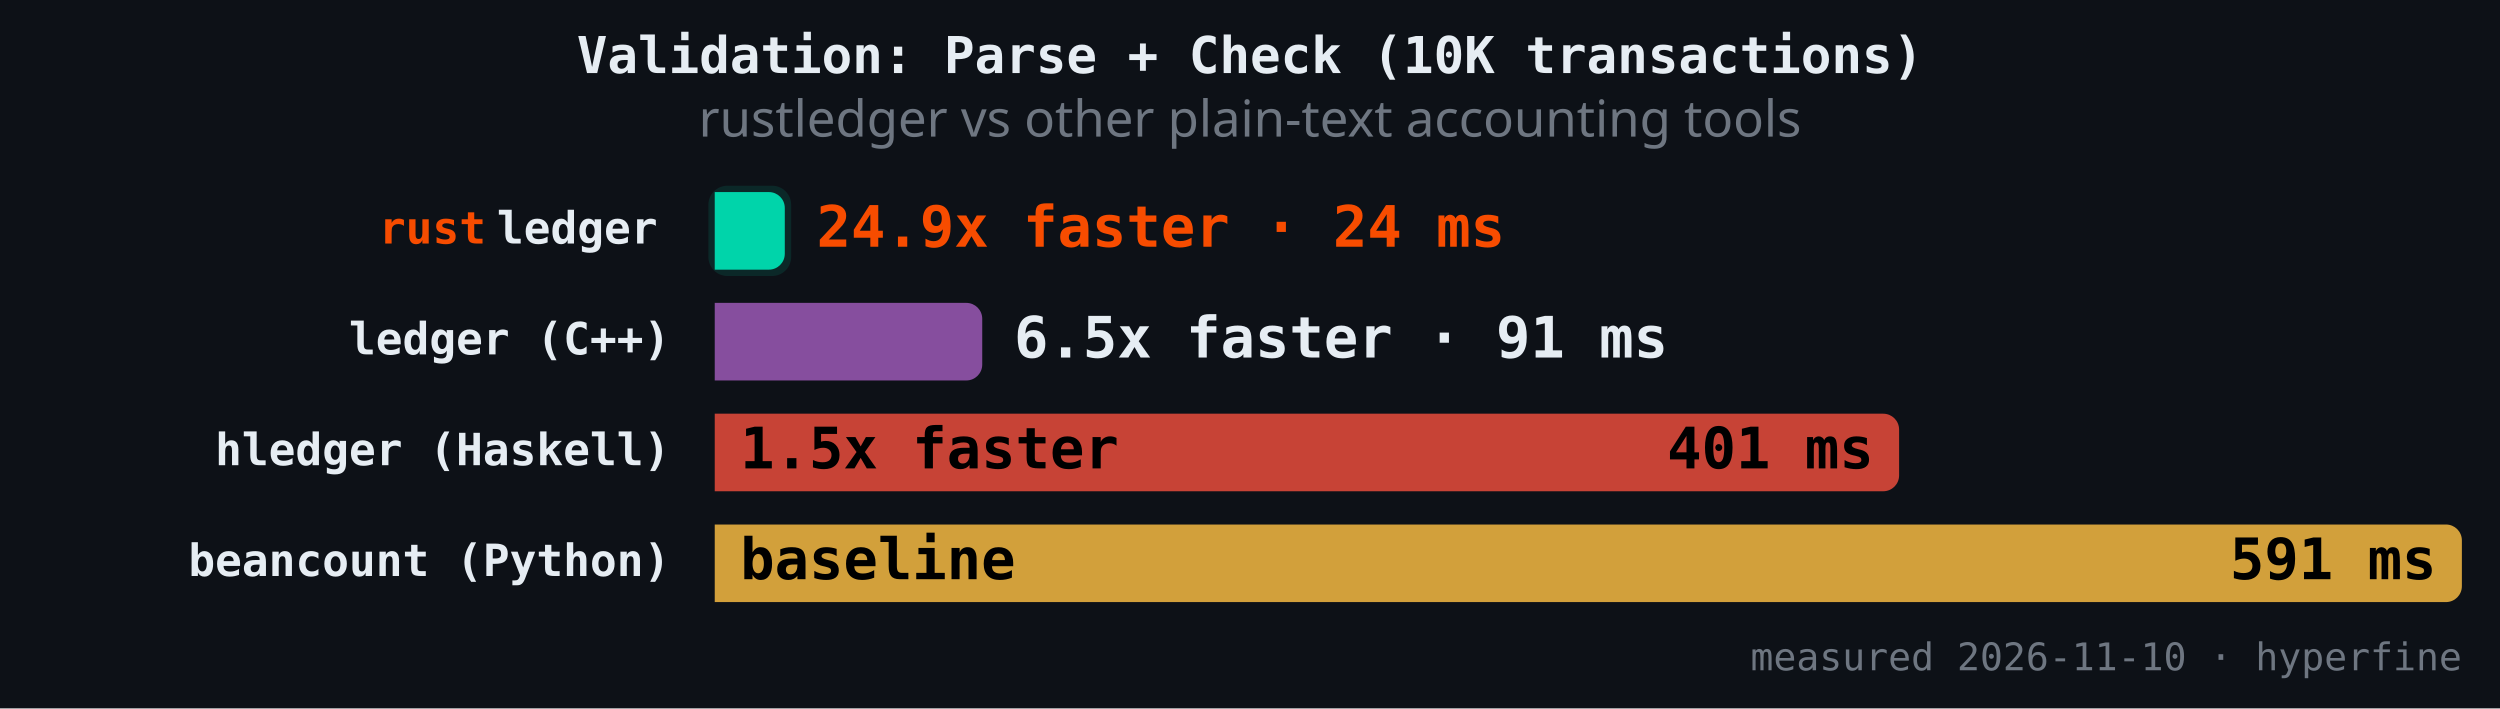
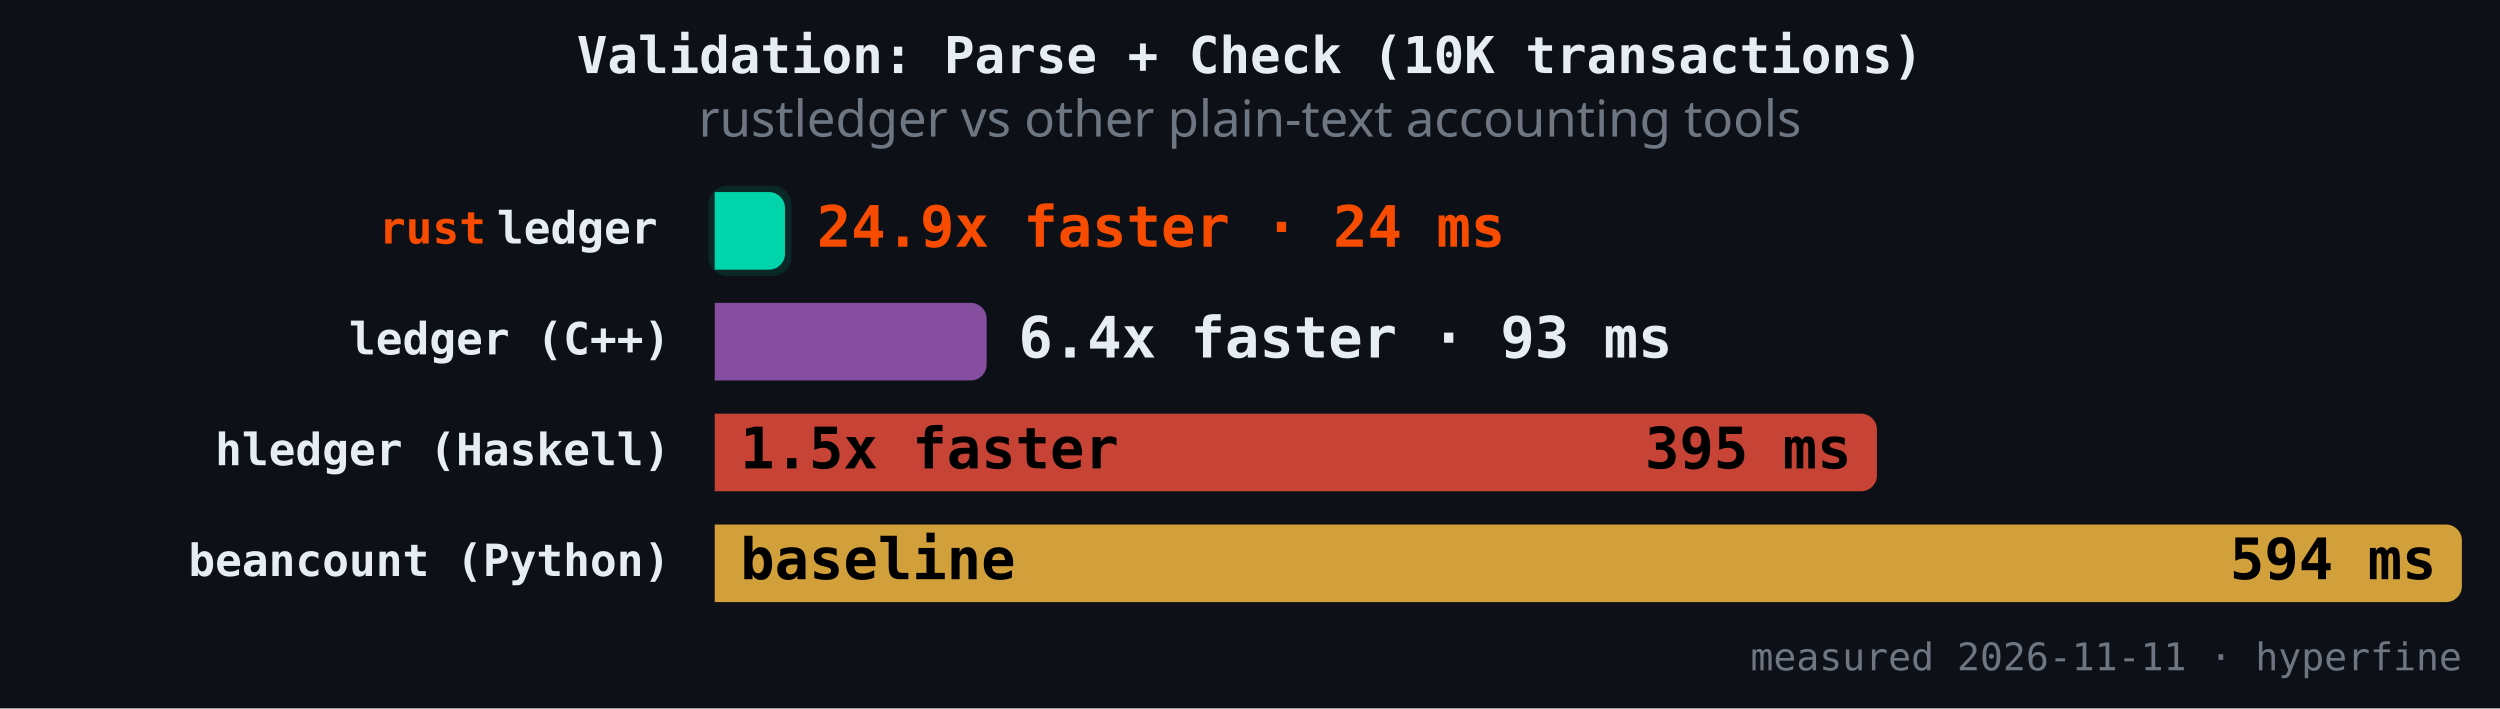
<svg xmlns="http://www.w3.org/2000/svg" version="1.1" class="marks" width="787" height="223" viewBox="0 0 787 223">
  <rect width="787" height="223" fill="#0d1117" />
  <g fill="none" stroke-miterlimit="4" transform="translate(225,50)">
    <g class="mark-group role-frame root" role="graphics-object" aria-roledescription="group mark container">
      <g transform="translate(0,0)">
        <path class="background" aria-hidden="true" d="M0,0h550v150h-550Z" />
        <g>
          <g class="mark-rect role-mark" role="graphics-symbol" aria-roledescription="rect mark container">
-             <path d="M0,10.465L17.052,10.465C19.812,10.465,22.052,12.706,22.052,15.465L22.052,29.884C22.052,32.643,19.812,34.884,17.052,34.884L0,34.884C0,34.884,0,34.884,0,34.884L0,10.465C0,10.465,0,10.465,0,10.465Z" fill="#00d4aa" fill-opacity="1" />
-             <path d="M0,45.349L79.207,45.349C81.967,45.349,84.207,47.589,84.207,50.349L84.207,64.767C84.207,67.527,81.967,69.767,79.207,69.767L0,69.767C0,69.767,0,69.767,0,69.767L0,45.349C0,45.349,0,45.349,0,45.349Z" fill="#9b59b6" fill-opacity="0.85" />
-             <path d="M0,80.233L367.839,80.233C370.598,80.233,372.839,82.473,372.839,85.233L372.839,99.651C372.839,102.411,370.598,104.651,367.839,104.651L0,104.651C0,104.651,0,104.651,0,104.651L0,80.233C0,80.233,0,80.233,0,80.233Z" fill="#e74c3c" fill-opacity="0.85" />
+             <path d="M0,10.465L17.115,10.465C19.874,10.465,22.115,12.706,22.115,15.465L22.115,29.884C22.115,32.643,19.874,34.884,17.115,34.884L0,34.884C0,34.884,0,34.884,0,34.884L0,10.465C0,10.465,0,10.465,0,10.465Z" fill="#00d4aa" fill-opacity="1" />
+             <path d="M0,45.349L80.591,45.349C83.35,45.349,85.591,47.589,85.591,50.349L85.591,64.767C85.591,67.527,83.35,69.767,80.591,69.767L0,69.767C0,69.767,0,69.767,0,69.767L0,45.349C0,45.349,0,45.349,0,45.349Z" fill="#9b59b6" fill-opacity="0.85" />
+             <path d="M0,80.233L360.865,80.233C363.624,80.233,365.865,82.473,365.865,85.233L365.865,99.651C365.865,102.411,363.624,104.651,360.865,104.651L0,104.651C0,104.651,0,104.651,0,104.651L0,80.233C0,80.233,0,80.233,0,80.233Z" fill="#e74c3c" fill-opacity="0.85" />
            <path d="M0,115.116L545,115.116C547.76,115.116,550,117.357,550,120.116L550,134.535C550,137.294,547.76,139.535,545,139.535L0,139.535C0,139.535,0,139.535,0,139.535L0,115.116C0,115.116,0,115.116,0,115.116Z" fill="#f4b942" fill-opacity="0.85" />
          </g>
          <g class="mark-rect role-mark" role="graphics-symbol" aria-roledescription="rect mark container">
-             <path d="M4,8.465L18.052,8.465C21.364,8.465,24.052,11.154,24.052,14.465L24.052,30.884C24.052,34.195,21.364,36.884,18.052,36.884L4,36.884C0.689,36.884,-2,34.195,-2,30.884L-2,14.465C-2,11.154,0.689,8.465,4,8.465Z" fill="#00d4aa" fill-opacity="0.12" />
-             <path d="M4,43.349L80.207,43.349C83.519,43.349,86.207,46.037,86.207,49.349L86.207,65.767C86.207,69.079,83.519,71.767,80.207,71.767L4,71.767C0.689,71.767,-2,69.079,-2,65.767L-2,49.349C-2,46.037,0.689,43.349,4,43.349Z" fill-opacity="0.12" />
-             <path d="M4,78.233L368.839,78.233C372.15,78.233,374.839,80.921,374.839,84.233L374.839,100.651C374.839,103.963,372.15,106.651,368.839,106.651L4,106.651C0.689,106.651,-2,103.963,-2,100.651L-2,84.233C-2,80.921,0.689,78.233,4,78.233Z" fill-opacity="0.12" />
+             <path d="M4,8.465L18.115,8.465C21.426,8.465,24.115,11.154,24.115,14.465L24.115,30.884C24.115,34.195,21.426,36.884,18.115,36.884L4,36.884C0.689,36.884,-2,34.195,-2,30.884L-2,14.465C-2,11.154,0.689,8.465,4,8.465Z" fill="#00d4aa" fill-opacity="0.12" />
+             <path d="M4,43.349L81.591,43.349C84.902,43.349,87.591,46.037,87.591,49.349L87.591,65.767C87.591,69.079,84.902,71.767,81.591,71.767L4,71.767C0.689,71.767,-2,69.079,-2,65.767L-2,49.349C-2,46.037,0.689,43.349,4,43.349Z" fill-opacity="0.12" />
+             <path d="M4,78.233L361.865,78.233C365.176,78.233,367.865,80.921,367.865,84.233L367.865,100.651C367.865,103.963,365.176,106.651,361.865,106.651L4,106.651C0.689,106.651,-2,103.963,-2,100.651L-2,84.233C-2,80.921,0.689,78.233,4,78.233Z" fill-opacity="0.12" />
            <path d="M4,113.116L546,113.116C549.311,113.116,552,115.805,552,119.116L552,135.535C552,138.846,549.311,141.535,546,141.535L4,141.535C0.689,141.535,-2,138.846,-2,135.535L-2,119.116C-2,115.805,0.689,113.116,4,113.116Z" fill-opacity="0.12" />
          </g>
          <g class="mark-text role-mark" role="graphics-object" aria-roledescription="text mark container">
            <text text-anchor="end" transform="translate(-14,26.67442)" font-family="JetBrains Mono, Fira Code, SF Mono, Menlo, monospace" font-size="14px" font-weight="600" fill="#e6edf3" />
            <text text-anchor="end" transform="translate(-14,61.55814)" font-family="JetBrains Mono, Fira Code, SF Mono, Menlo, monospace" font-size="14px" font-weight="600" fill="#e6edf3">ledger (C++)</text>
            <text text-anchor="end" transform="translate(-14,96.44186)" font-family="JetBrains Mono, Fira Code, SF Mono, Menlo, monospace" font-size="14px" font-weight="600" fill="#e6edf3">hledger (Haskell)</text>
            <text text-anchor="end" transform="translate(-14,131.3256)" font-family="JetBrains Mono, Fira Code, SF Mono, Menlo, monospace" font-size="14px" font-weight="600" fill="#e6edf3">beancount (Python)</text>
          </g>
          <g class="mark-text role-mark" role="graphics-object" aria-roledescription="text mark container">
            <text text-anchor="end" transform="translate(-18,26.67442)" font-family="JetBrains Mono, Fira Code, SF Mono, Menlo, monospace" font-size="14px" font-weight="600" fill="#e6edf3">ledger</text>
            <text text-anchor="end" transform="translate(-18,61.55814)" font-family="JetBrains Mono, Fira Code, SF Mono, Menlo, monospace" font-size="14px" font-weight="600" fill="#e6edf3" />
            <text text-anchor="end" transform="translate(-18,96.44186)" font-family="JetBrains Mono, Fira Code, SF Mono, Menlo, monospace" font-size="14px" font-weight="600" fill="#e6edf3" />
            <text text-anchor="end" transform="translate(-18,131.3256)" font-family="JetBrains Mono, Fira Code, SF Mono, Menlo, monospace" font-size="14px" font-weight="600" fill="#e6edf3" />
          </g>
          <g class="mark-text role-mark" role="graphics-object" aria-roledescription="text mark container">
            <text text-anchor="end" transform="translate(-72,26.67442)" font-family="JetBrains Mono, Fira Code, SF Mono, Menlo, monospace" font-size="14px" font-weight="600" fill="#f74c00">rust</text>
            <text text-anchor="end" transform="translate(-72,61.55814)" font-family="JetBrains Mono, Fira Code, SF Mono, Menlo, monospace" font-size="14px" font-weight="600" fill="#f74c00" />
            <text text-anchor="end" transform="translate(-72,96.44186)" font-family="JetBrains Mono, Fira Code, SF Mono, Menlo, monospace" font-size="14px" font-weight="600" fill="#f74c00" />
            <text text-anchor="end" transform="translate(-72,131.3256)" font-family="JetBrains Mono, Fira Code, SF Mono, Menlo, monospace" font-size="14px" font-weight="600" fill="#f74c00" />
          </g>
          <g class="mark-text role-mark" role="graphics-object" aria-roledescription="text mark container">
-             <text text-anchor="start" transform="translate(32.05211,27.67442)" font-family="JetBrains Mono, Fira Code, SF Mono, Menlo, monospace" font-size="18px" font-weight="700" fill="#f74c00">24.9x faster · 24 ms</text>
-             <text text-anchor="start" transform="translate(94.20741,62.55814)" font-family="JetBrains Mono, Fira Code, SF Mono, Menlo, monospace" font-size="18px" font-weight="700" fill="#e6edf3">6.5x faster · 91 ms</text>
+             <text text-anchor="start" transform="translate(32.11474,27.67442)" font-family="JetBrains Mono, Fira Code, SF Mono, Menlo, monospace" font-size="18px" font-weight="700" fill="#f74c00">24.9x faster · 24 ms</text>
+             <text text-anchor="start" transform="translate(95.59051,62.55814)" font-family="JetBrains Mono, Fira Code, SF Mono, Menlo, monospace" font-size="18px" font-weight="700" fill="#e6edf3">6.4x faster · 93 ms</text>
            <text text-anchor="start" transform="translate(8,97.44186)" font-family="JetBrains Mono, Fira Code, SF Mono, Menlo, monospace" font-size="18px" font-weight="700" fill="#000000">1.5x faster</text>
            <text text-anchor="start" transform="translate(8,132.3256)" font-family="JetBrains Mono, Fira Code, SF Mono, Menlo, monospace" font-size="18px" font-weight="700" fill="#000000">baseline</text>
          </g>
          <g class="mark-text role-mark" role="graphics-object" aria-roledescription="text mark container">
-             <text text-anchor="end" transform="translate(14.05211,27.67442)" font-family="JetBrains Mono, Fira Code, SF Mono, Menlo, monospace" font-size="18px" font-weight="700" fill="#000000" />
-             <text text-anchor="end" transform="translate(76.20741,62.55814)" font-family="JetBrains Mono, Fira Code, SF Mono, Menlo, monospace" font-size="18px" font-weight="700" fill="#000000" />
-             <text text-anchor="end" transform="translate(364.8388,97.44186)" font-family="JetBrains Mono, Fira Code, SF Mono, Menlo, monospace" font-size="18px" font-weight="700" fill="#000000">401 ms</text>
-             <text text-anchor="end" transform="translate(542,132.3256)" font-family="JetBrains Mono, Fira Code, SF Mono, Menlo, monospace" font-size="18px" font-weight="700" fill="#000000">591 ms</text>
+             <text text-anchor="end" transform="translate(14.11474,27.67442)" font-family="JetBrains Mono, Fira Code, SF Mono, Menlo, monospace" font-size="18px" font-weight="700" fill="#000000" />
+             <text text-anchor="end" transform="translate(77.59051,62.55814)" font-family="JetBrains Mono, Fira Code, SF Mono, Menlo, monospace" font-size="18px" font-weight="700" fill="#000000" />
+             <text text-anchor="end" transform="translate(357.8647,97.44186)" font-family="JetBrains Mono, Fira Code, SF Mono, Menlo, monospace" font-size="18px" font-weight="700" fill="#000000">395 ms</text>
+             <text text-anchor="end" transform="translate(542,132.3256)" font-family="JetBrains Mono, Fira Code, SF Mono, Menlo, monospace" font-size="18px" font-weight="700" fill="#000000">594 ms</text>
          </g>
          <g class="mark-text role-mark" role="graphics-object" aria-roledescription="text mark container">
-             <text text-anchor="end" transform="translate(550,161)" font-family="JetBrains Mono, Fira Code, SF Mono, Menlo, monospace" font-size="12px" fill="#6e7681">measured 2026-11-10 · hyperfine</text>
+             <text text-anchor="end" transform="translate(550,161)" font-family="JetBrains Mono, Fira Code, SF Mono, Menlo, monospace" font-size="12px" fill="#6e7681">measured 2026-11-11 · hyperfine</text>
          </g>
          <g class="mark-group role-title">
            <g transform="translate(168.5,-40)">
              <path class="background" aria-hidden="true" d="M0,0h0v0h0Z" pointer-events="none" />
              <g>
                <g class="mark-text role-title-text" role="graphics-symbol" aria-roledescription="title" aria-label="Title text 'Validation: Parse + Check (10K transactions)'" pointer-events="none">
                  <text text-anchor="middle" transform="translate(0,13)" font-family="JetBrains Mono, Fira Code, SF Mono, Menlo, monospace" font-size="16px" font-weight="600" fill="#e6edf3" opacity="1">Validation: Parse + Check (10K transactions)</text>
                </g>
                <g class="mark-text role-title-subtitle" role="graphics-symbol" aria-roledescription="subtitle" aria-label="Subtitle text 'rustledger vs other plain-text accounting tools'" pointer-events="none">
                  <text text-anchor="middle" transform="translate(0,33)" font-family="sans-serif" font-size="16px" font-weight="normal" fill="#6e7681" opacity="1">rustledger vs other plain-text accounting tools</text>
                </g>
              </g>
              <path class="foreground" aria-hidden="true" d="" pointer-events="none" display="none" />
            </g>
          </g>
        </g>
        <path class="foreground" aria-hidden="true" d="" display="none" />
      </g>
    </g>
  </g>
</svg>
